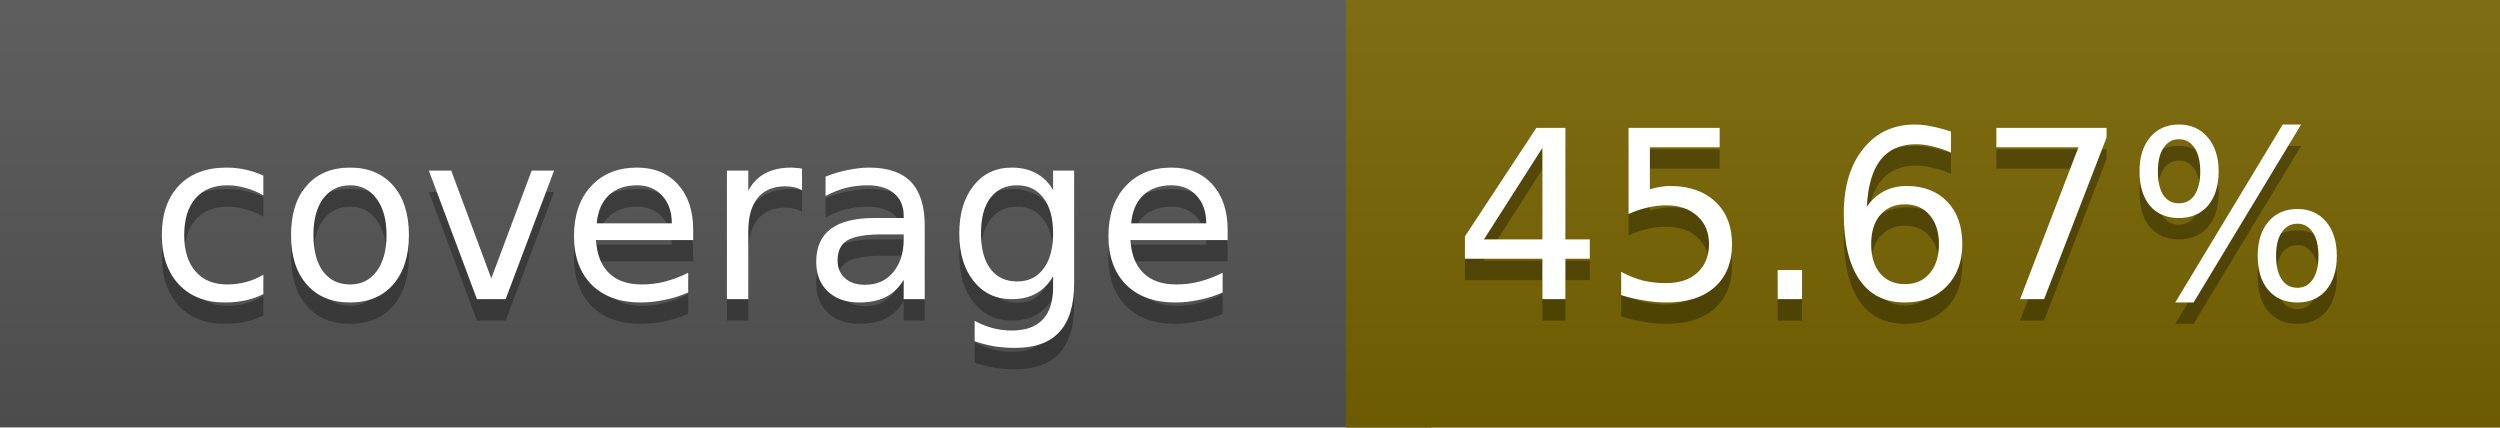
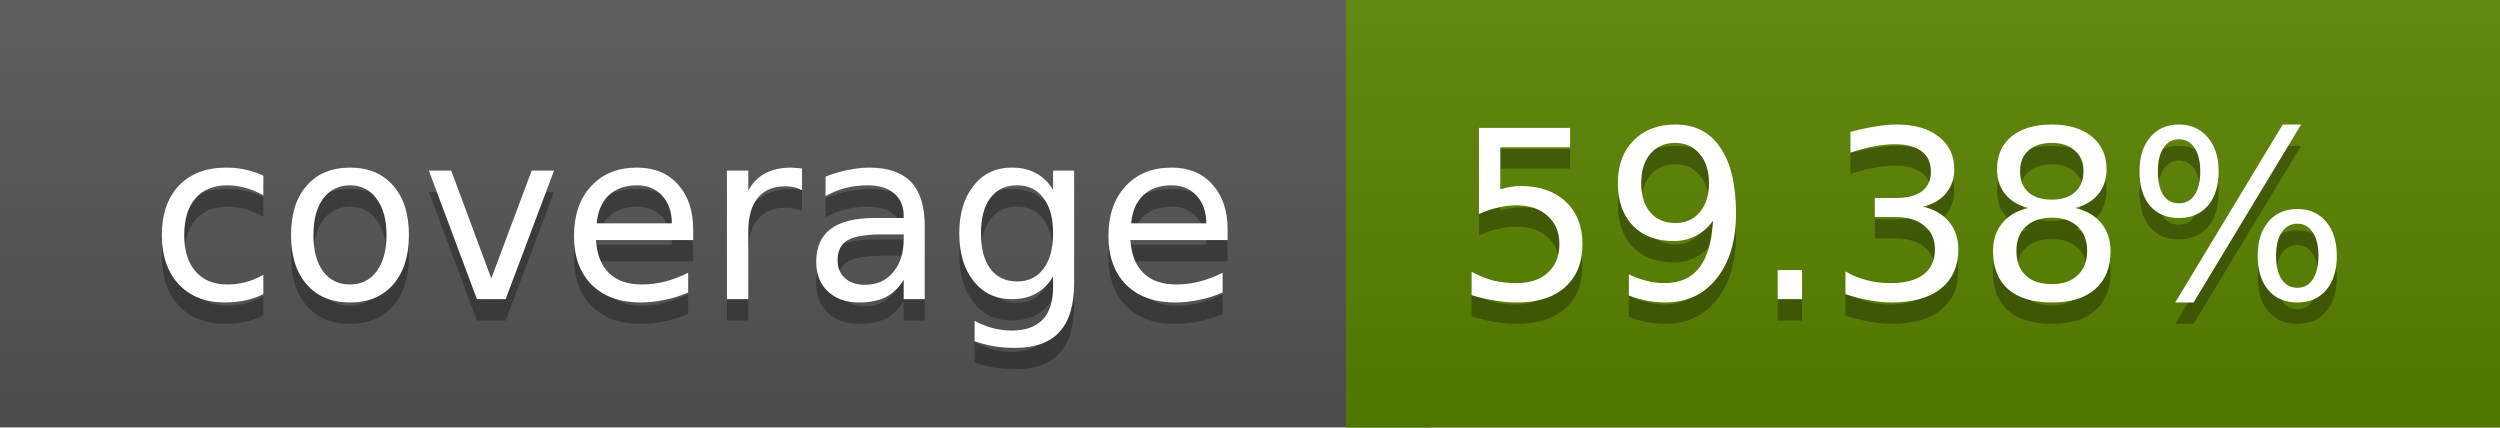
<svg xmlns="http://www.w3.org/2000/svg" width="117" height="20">
  <linearGradient id="a" x2="0" y2="100%">
    <stop offset="0" stop-color="#bbb" stop-opacity=".1" />
    <stop offset="1" stop-opacity=".1" />
  </linearGradient>
  <rect rx="0" width="117" height="20" fill="#555" />
-   <rect rx="0" x="63" width="54" height="20" fill="#786500" />
-   <path fill="#786500" d="M63 0h4v20h-4z" />
+   <rect rx="0" x="63" width="54" height="20" fill="#5a8300" />
+   <path fill="#5a8300" d="M63 0h4v20h-4z" />
  <rect rx="0" width="117" height="20" fill="url(#a)" />
  <g fill="#fff" text-anchor="middle" font-family="DejaVu Sans,Verdana,Geneva,sans-serif" font-size="11">
    <text x="32.5" y="15" fill="#010101" fill-opacity=".3">coverage</text>
    <text x="32.5" y="14">coverage</text>
-     <text x="89" y="15" fill="#010101" fill-opacity=".3">45.67%</text>
-     <text x="89" y="14">45.67%</text>
+     <text x="89" y="15" fill="#010101" fill-opacity=".3">59.38%</text>
+     <text x="89" y="14">59.38%</text>
  </g>
</svg>
